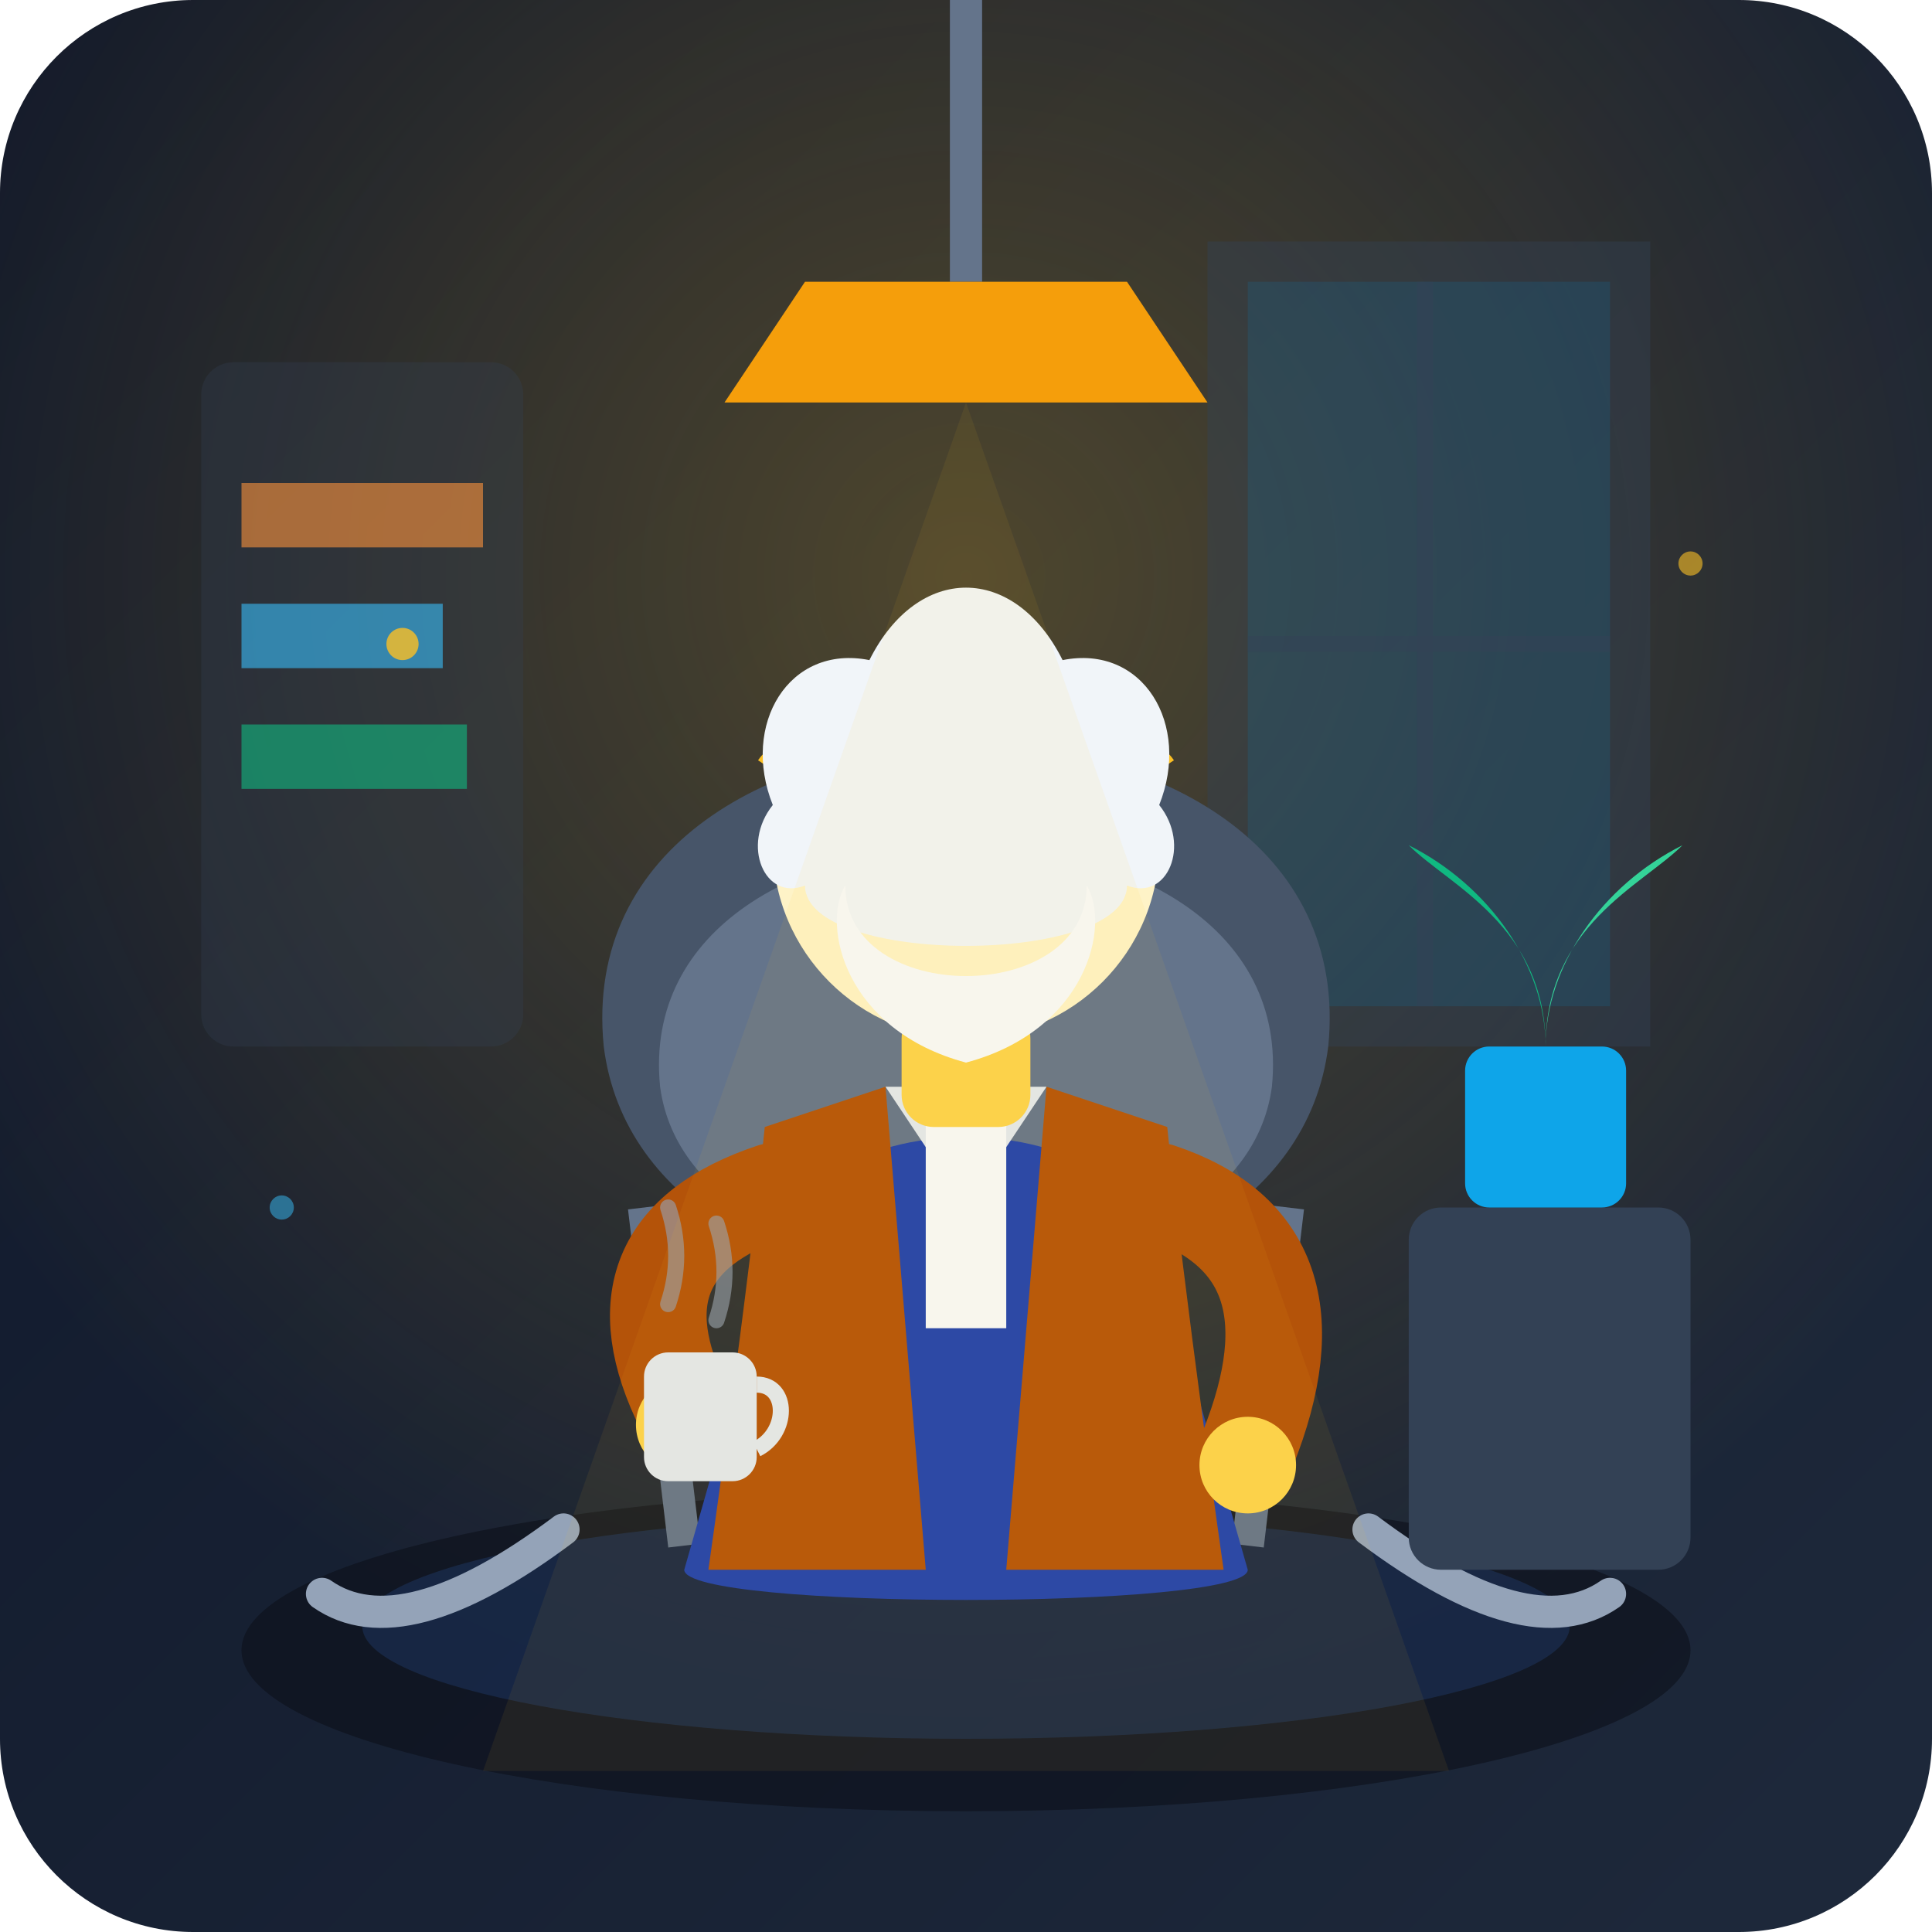
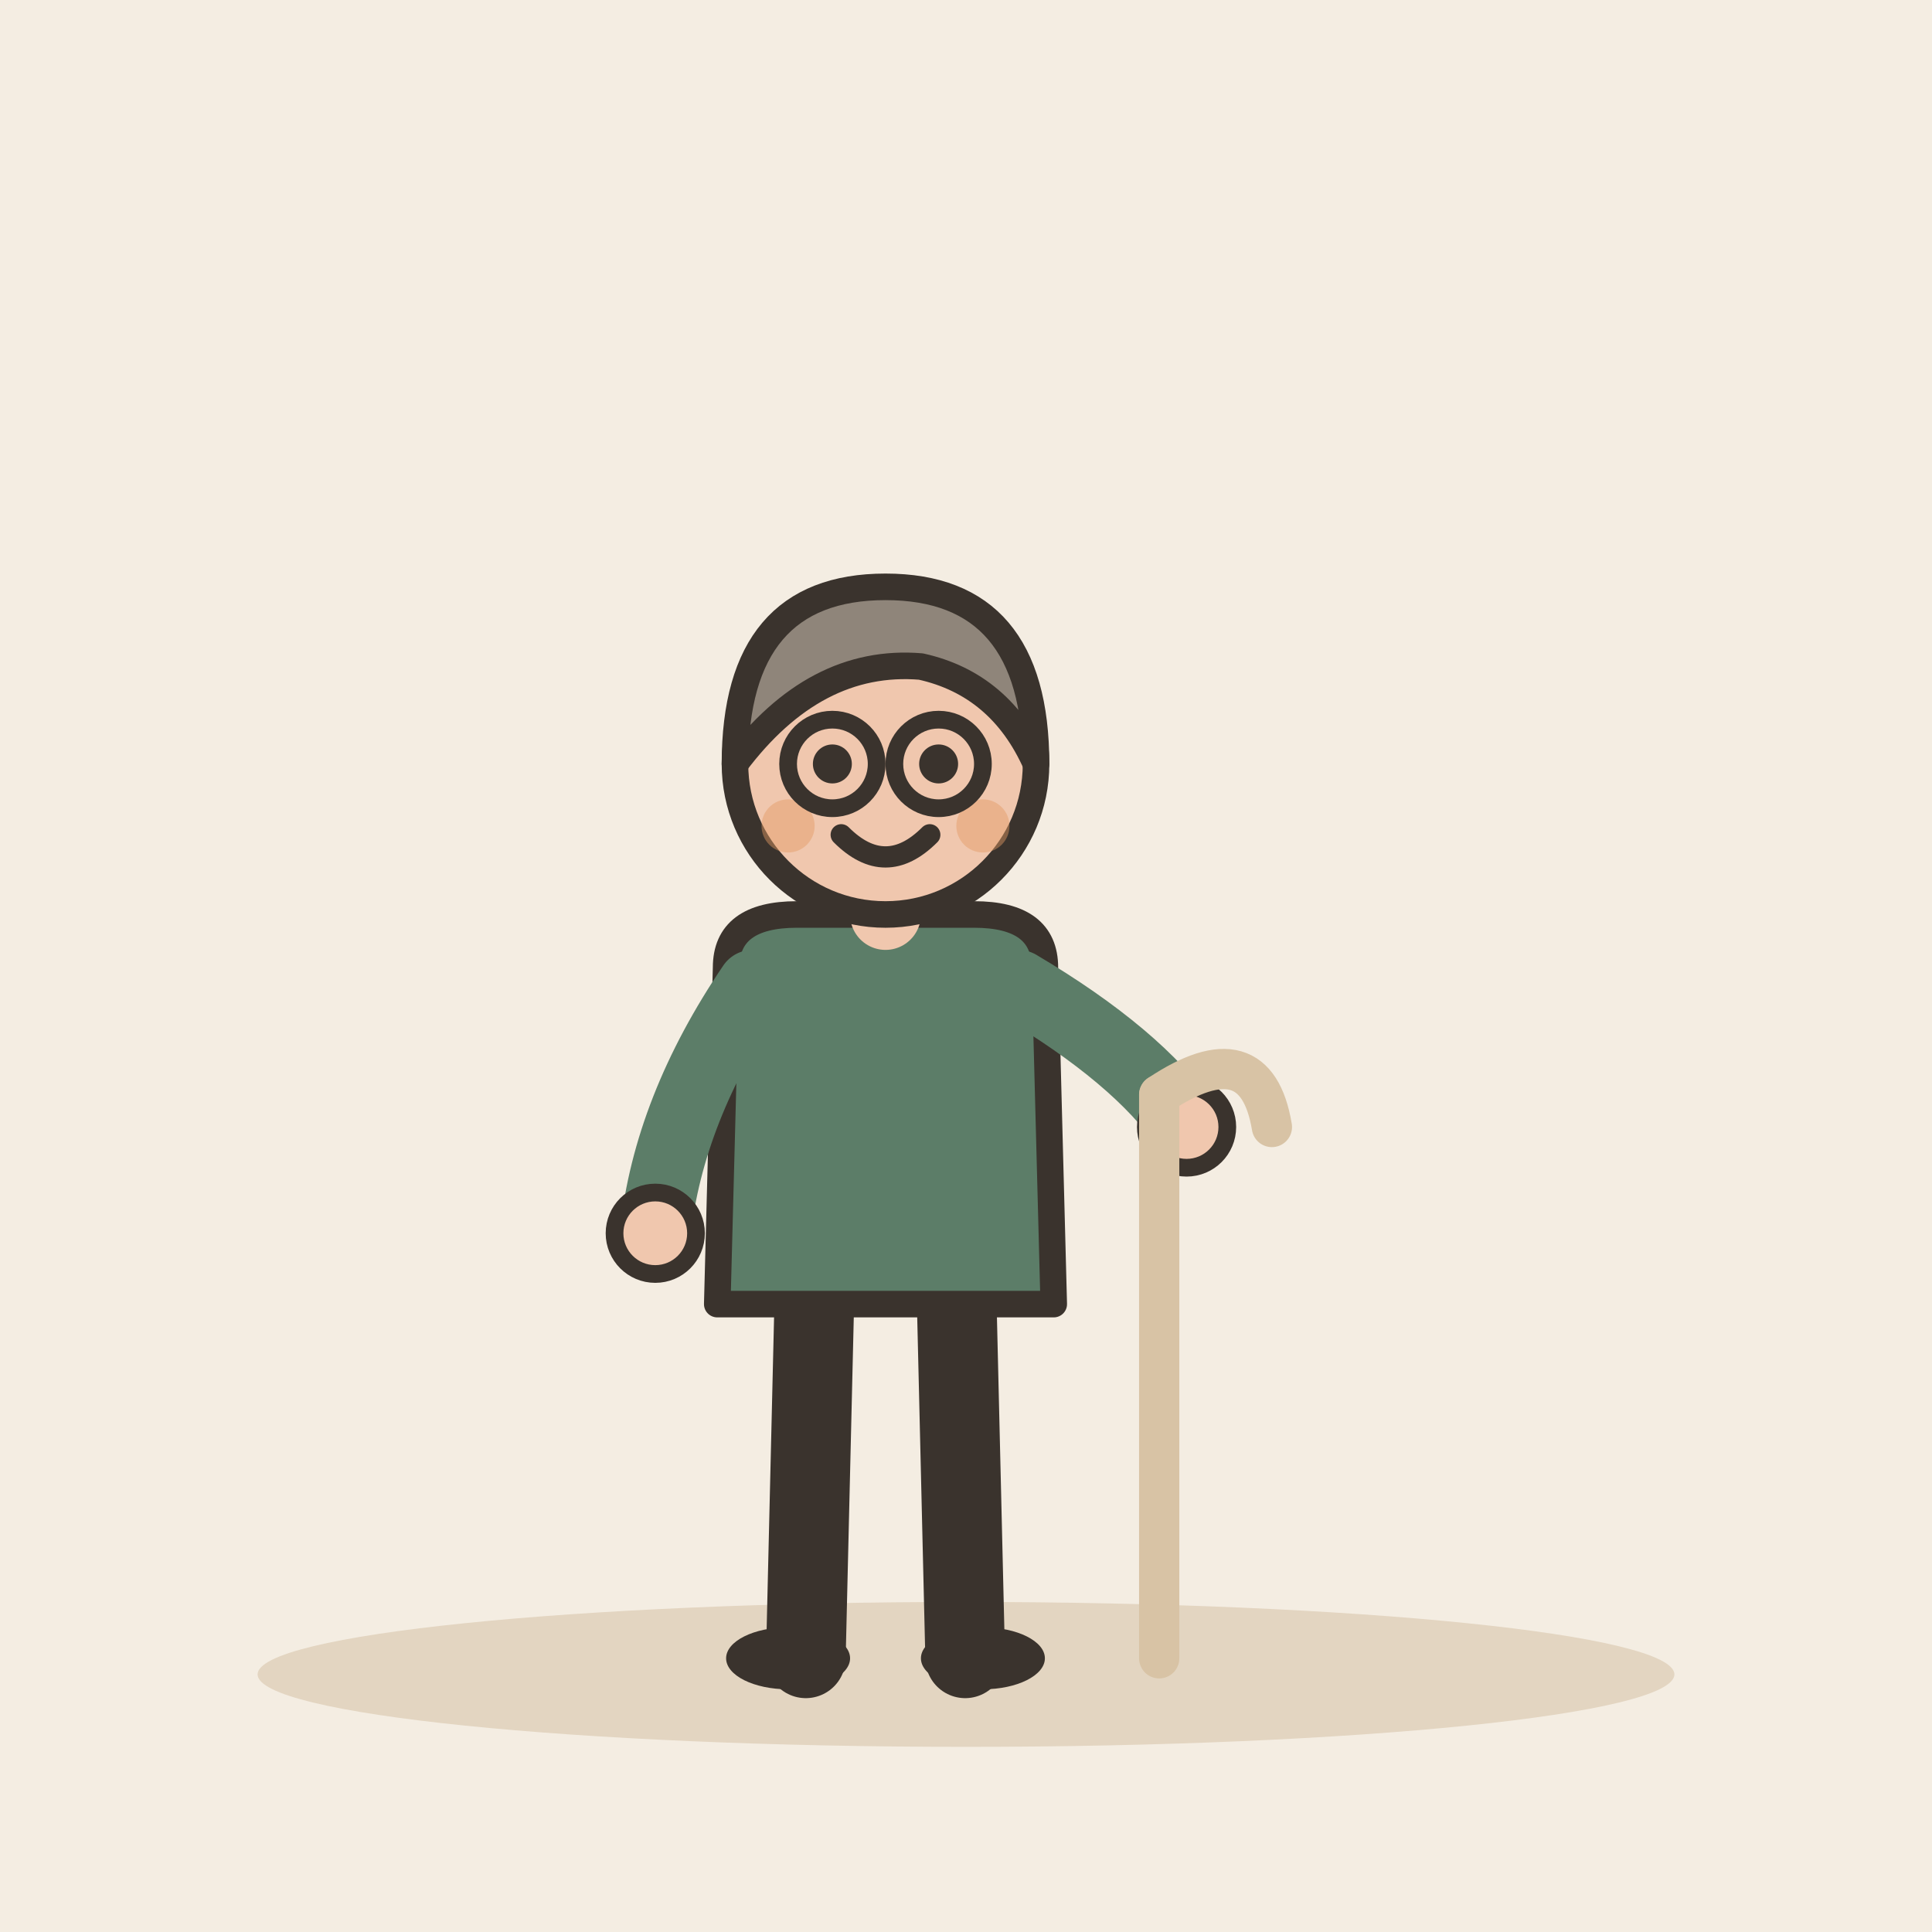
- <svg xmlns="http://www.w3.org/2000/svg" viewBox="0 0 240 240">
-   <defs>
-     <linearGradient id="bgGrad" x1="0%" y1="0%" x2="100%" y2="100%">
-       <stop offset="0%" stop-color="#0f172a" />
-       <stop offset="100%" stop-color="#1e293b" />
-     </linearGradient>
-     <radialGradient id="lampGlow" cx="50%" cy="30%" r="60%">
-       <stop offset="0%" stop-color="#fbbf24" stop-opacity="0.25" />
-       <stop offset="100%" stop-color="#fbbf24" stop-opacity="0" />
-     </radialGradient>
-     <clipPath id="cardClip">
-       <rect width="240" height="240" rx="24" />
-     </clipPath>
-   </defs>
-   <g clip-path="url(#cardClip)">
-     <rect width="240" height="240" fill="url(#bgGrad)" />
-     <rect width="240" height="240" fill="url(#lampGlow)" />
-     <path d="M150 30 H205 V130 H150 Z" fill="#334155" opacity="0.4" />
-     <path d="M155 35 H200 V125 H155 Z" fill="#0284c7" opacity="0.15" />
-     <path d="M177 35 V125" stroke="#334155" stroke-width="2" opacity="0.5" />
-     <path d="M155 80 H200" stroke="#334155" stroke-width="2" opacity="0.5" />
-     <rect x="25" y="45" width="40" height="85" rx="4" fill="#334155" opacity="0.3" />
-     <rect x="30" y="60" width="30" height="8" fill="#fb923c" opacity="0.6" />
-     <rect x="30" y="75" width="25" height="8" fill="#38bdf8" opacity="0.6" />
-     <rect x="30" y="90" width="28" height="8" fill="#10b981" opacity="0.6" />
-     <ellipse cx="120" cy="205" rx="90" ry="20" fill="#0b0f19" opacity="0.6" />
-     <ellipse cx="120" cy="202" rx="75" ry="14" fill="#3b82f6" opacity="0.15" />
-     <path d="M70 190 Q50 205 40 198" stroke="#94a3b8" stroke-width="4" stroke-linecap="round" fill="none" />
-     <path d="M170 190 Q190 205 200 198" stroke="#94a3b8" stroke-width="4" stroke-linecap="round" fill="none" />
-     <line x1="85" y1="192" x2="80" y2="150" stroke="#64748b" stroke-width="4" />
-     <line x1="155" y1="192" x2="160" y2="150" stroke="#64748b" stroke-width="4" />
-     <path d="M75 130 C70 80 170 80 165 130 C160 170 80 170 75 130 Z" fill="#475569" />
-     <path d="M82 135 C78 95 162 95 158 135 C154 165 86 165 82 135 Z" fill="#64748b" />
-     <path d="M95 160 C95 135 145 135 145 160 L155 195 C155 200 85 200 85 195 Z" fill="#1e40af" />
-     <path d="M110 135 L120 150 L130 135 Z" fill="#e2e8f0" />
-     <path d="M115 138 H125 V165 H115 Z" fill="#f8fafc" />
-     <path d="M95 140 L110 135 L115 195 H88 C88 195 93 160 95 140 Z" fill="#b45309" />
-     <path d="M145 140 L130 135 L125 195 H152 C152 195 147 160 145 140 Z" fill="#b45309" />
-     <path d="M96 148 Q75 155 85 175" stroke="#b45309" stroke-width="12" stroke-linecap="round" fill="none" />
-     <path d="M144 148 Q165 155 155 180" stroke="#b45309" stroke-width="12" stroke-linecap="round" fill="none" />
-     <circle cx="85" cy="177" r="6" fill="#fcd34d" />
-     <circle cx="155" cy="182" r="6" fill="#fcd34d" />
-     <rect x="112" y="125" width="16" height="15" rx="4" fill="#fcd34d" />
-     <circle cx="120" cy="105" r="24" fill="#fef3c7" />
-     <path d="M107 105 Q113 112 120 112 Q127 112 133 105" stroke="#d97706" stroke-width="2" stroke-linecap="round" fill="none" opacity="0.6" />
-     <path d="M104 98 Q108 102 106 106" stroke="#d97706" stroke-width="1.5" stroke-linecap="round" fill="none" opacity="0.5" />
-     <path d="M136 98 Q132 102 134 106" stroke="#d97706" stroke-width="1.5" stroke-linecap="round" fill="none" opacity="0.5" />
-     <path d="M106 95 Q110 99 114 95" stroke="#451a03" stroke-width="2.5" stroke-linecap="round" fill="none" />
-     <path d="M126 95 Q130 99 134 95" stroke="#451a03" stroke-width="2.5" stroke-linecap="round" fill="none" />
-     <circle cx="103" cy="104" r="5" fill="#f43f5e" opacity="0.25" />
-     <circle cx="137" cy="104" r="5" fill="#f43f5e" opacity="0.25" />
-     <path d="M113 108 Q120 116 127 108" stroke="#451a03" stroke-width="2.5" stroke-linecap="round" fill="none" />
-     <circle cx="110" cy="96" r="8" stroke="#fbbf24" stroke-width="2" fill="none" />
-     <circle cx="130" cy="96" r="8" stroke="#fbbf24" stroke-width="2" fill="none" />
-     <line x1="118" y1="96" x2="122" y2="96" stroke="#fbbf24" stroke-width="2" />
-     <path d="M102 94 Q97 92 95 95" stroke="#fbbf24" stroke-width="2" fill="none" />
-     <path d="M138 94 Q143 92 145 95" stroke="#fbbf24" stroke-width="2" fill="none" />
-     <path d="M96 100 C92 90 98 80 108 82 C114 70 126 70 132 82 C142 80 148 90 144 100 C148 105 145 112 140 110 C140 120 100 120 100 110 C95 112 92 105 96 100 Z" fill="#f1f5f9" />
-     <path d="M105 110 C105 125 135 125 135 110 C138 115 135 128 120 132 C105 128 102 115 105 110 Z" fill="#f8fafc" />
-     <rect x="80" y="168" width="14" height="16" rx="3" fill="#e2e8f0" />
-     <path d="M94 172 C98 172 98 178 94 180" stroke="#e2e8f0" stroke-width="2" fill="none" />
-     <path d="M83 162 Q85 156 83 150" stroke="#94a3b8" stroke-width="2" stroke-linecap="round" fill="none" opacity="0.6" />
-     <path d="M89 164 Q91 158 89 152" stroke="#94a3b8" stroke-width="2" stroke-linecap="round" fill="none" opacity="0.6" />
-     <rect x="175" y="150" width="35" height="45" rx="4" fill="#334155" />
-     <rect x="182" y="130" width="20" height="20" rx="3" fill="#0ea5e9" />
-     <path d="M192 130 C192 115 180 110 175 105 C185 110 192 120 192 130 Z" fill="#10b981" />
-     <path d="M192 130 C192 115 204 110 209 105 C199 110 192 120 192 130 Z" fill="#34d399" />
-     <path d="M192 130 C192 110 192 100 192 95 C192 100 192 110 192 130 Z" fill="#059669" />
-     <path d="M120 0 V35" stroke="#64748b" stroke-width="4" />
-     <path d="M100 35 H140 L150 50 H90 Z" fill="#f59e0b" />
-     <polygon points="120,50 60,220 180,220" fill="#fbbf24" opacity="0.07" />
-     <circle cx="50" cy="80" r="2" fill="#fbbf24" opacity="0.8" />
-     <circle cx="210" cy="70" r="1.5" fill="#fbbf24" opacity="0.6" />
-     <circle cx="35" cy="150" r="1.5" fill="#38bdf8" opacity="0.5" />
+ <svg xmlns="http://www.w3.org/2000/svg" viewBox="0 0 240 240" data-style="editorial">
+   <rect width="240" height="240" fill="#F4EDE2" />
+   <ellipse cx="120" cy="208" rx="88" ry="9" fill="#E3D5C1" />
+   <g transform="translate(110 206) scale(1.1 1.1)">
+     <path d="M-8 -42L-9 0" stroke="#3A332D" stroke-width="9" stroke-linecap="round" fill="none" />
+     <path d="M8 -42L9 0" stroke="#3A332D" stroke-width="9" stroke-linecap="round" fill="none" />
+     <ellipse cx="-11" cy="0" rx="7" ry="3.5" fill="#3A332D" />
+     <ellipse cx="11" cy="0" rx="7" ry="3.5" fill="#3A332D" />
+     <path d="M-18 -78Q-18 -84 -10 -84L10 -84Q18 -84 18 -78L19 -40L-19 -40Z" fill="#5C7D68" stroke="#3A332D" stroke-width="3" stroke-linecap="round" stroke-linejoin="round" />
+     <path d="M-15 -76Q-24.5 -62 -26 -48" fill="none" stroke="#5C7D68" stroke-width="8" stroke-linecap="round" stroke-linejoin="round" />
+     <circle cx="-26" cy="-48" r="4.6" fill="#F0C7AE" stroke="#3A332D" stroke-linecap="round" stroke-linejoin="round" stroke-width="2" />
+     <path d="M15 -76Q28.5 -68 34 -60" fill="none" stroke="#5C7D68" stroke-width="8" stroke-linecap="round" stroke-linejoin="round" />
+     <circle cx="34" cy="-60" r="4.6" fill="#F0C7AE" stroke="#3A332D" stroke-linecap="round" stroke-linejoin="round" stroke-width="2" />
+     <path d="M0 -84L0 -88" stroke="#F0C7AE" stroke-width="8" stroke-linecap="round" fill="none" />
+     <circle cx="0" cy="-101" r="17" fill="#F0C7AE" stroke="#3A332D" stroke-width="3" stroke-linecap="round" stroke-linejoin="round" />
+     <path d="M-17 -101Q-17 -121 0 -121Q17 -121 17 -101Q13 -110 4 -112Q-8 -113 -17 -101Z" fill="#8F857A" stroke="#3A332D" stroke-width="3" stroke-linecap="round" stroke-linejoin="round" />
+     <circle cx="-6" cy="-101" r="2.2" fill="#3A332D" />
+     <circle cx="6" cy="-101" r="2.2" fill="#3A332D" />
+     <path d="M-5 -93Q0 -88 5 -93" fill="none" stroke="#3A332D" stroke-width="2.4" stroke-linecap="round" stroke-linejoin="round" />
+     <circle cx="-11" cy="-94" r="3" fill="#E39A62" opacity="0.45" />
+     <circle cx="11" cy="-94" r="3" fill="#E39A62" opacity="0.45" />
+     <circle cx="-6" cy="-101" r="5" fill="none" stroke="#3A332D" stroke-linecap="round" stroke-linejoin="round" stroke-width="2" />
+     <circle cx="6" cy="-101" r="5" fill="none" stroke="#3A332D" stroke-linecap="round" stroke-linejoin="round" stroke-width="2" />
+   </g>
+   <g transform="translate(144 206)">
+     <path d="M0 0L0 -70" stroke="#D8C3A5" stroke-width="5" stroke-linecap="round" fill="none" />
+     <path d="M0 -70Q12 -78 14 -66" fill="none" stroke="#D8C3A5" stroke-width="5" stroke-linecap="round" stroke-linejoin="round" />
  </g>
</svg>
